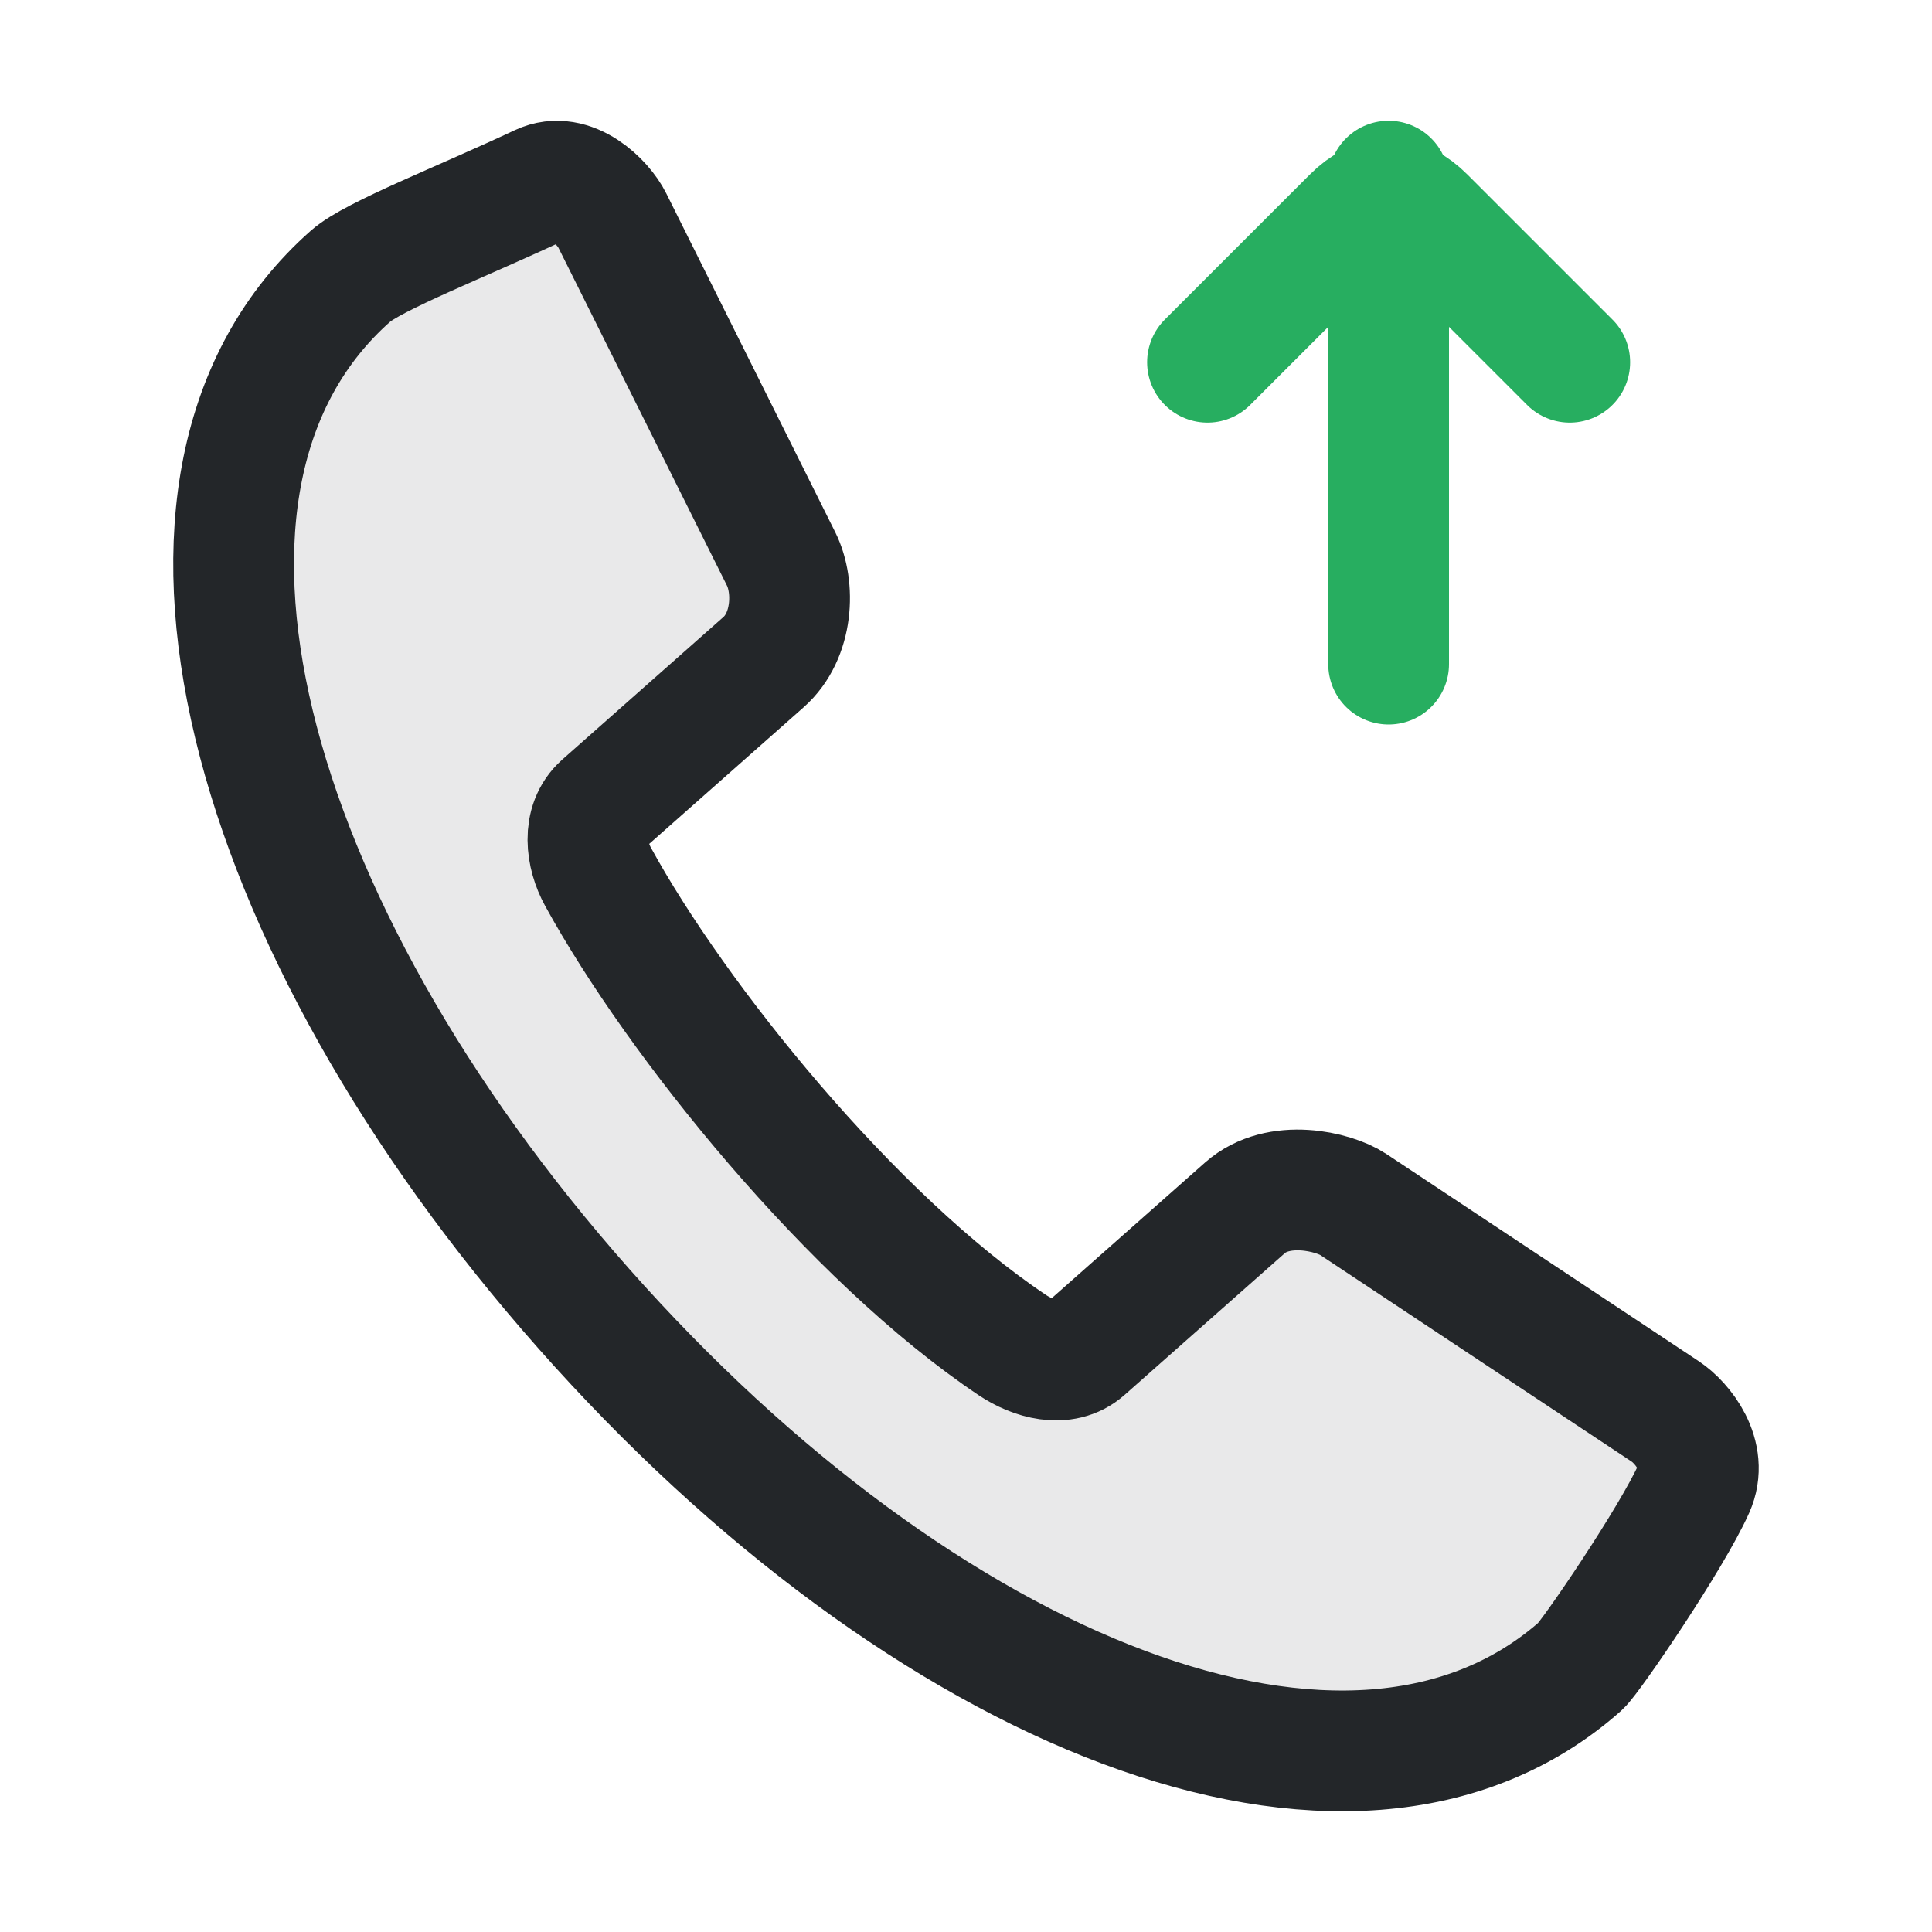
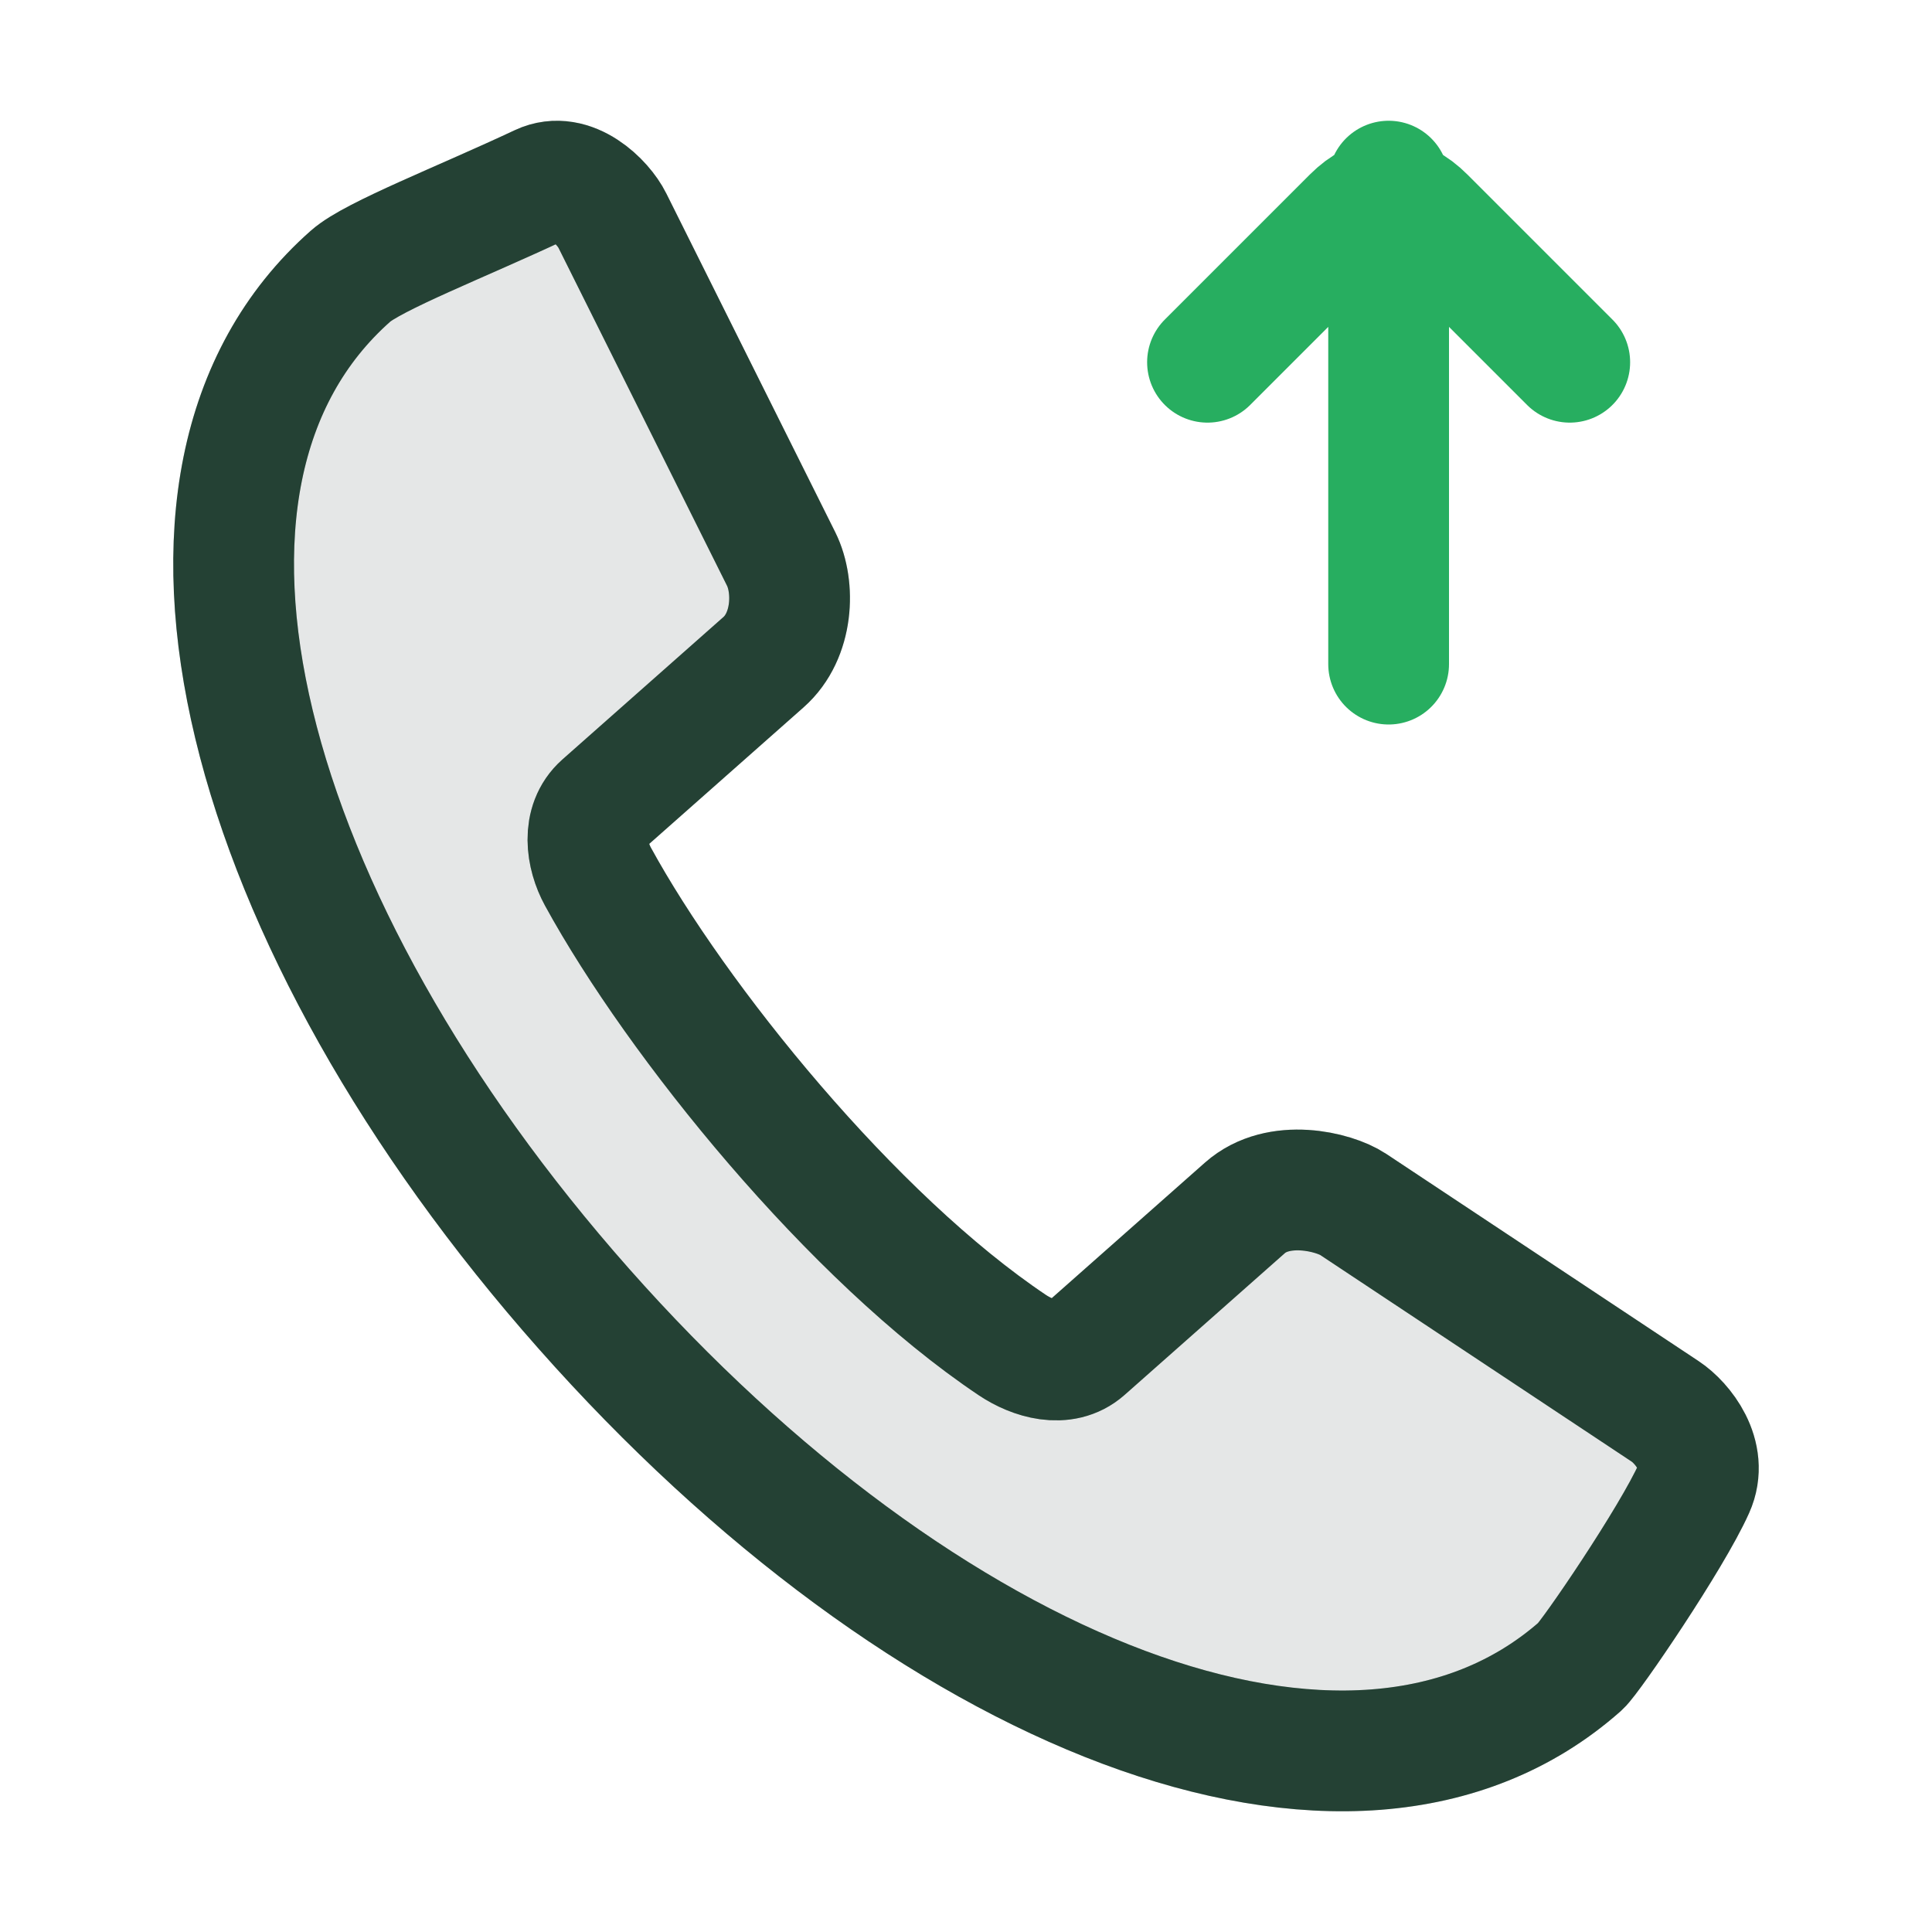
<svg xmlns="http://www.w3.org/2000/svg" width="16" height="16" viewBox="0 0 16 16" version="1.1">
  <defs>
    <style id="current-color-scheme">.ColorScheme-Text {color:#232629}.ColorScheme-PositiveText {color:#27ae60}</style>
  </defs>
  <path class="ColorScheme-Text" d="M 4.835,10.838 C 7.647,14.017 11.194,15.474 13.089,13.798 C 13.173,13.723 13.844,12.74 14.029,12.326 C 14.152,12.052 13.933,11.783 13.791,11.689 L 11.206,9.974 C 11.046,9.868 10.588,9.757 10.31,10.003 L 8.983,11.177 C 8.808,11.332 8.551,11.251 8.386,11.141 C 7.059,10.253 5.603,8.45 4.952,7.26 C 4.856,7.085 4.814,6.819 4.989,6.664 L 6.324,5.483 C 6.57,5.265 6.585,4.861 6.469,4.629 L 5.071,1.826 C 4.996,1.674 4.733,1.41 4.475,1.531 C 3.828,1.835 3.09,2.121 2.903,2.287 C 1.008,3.963 2.022,7.66 4.835,10.838 L 4.835,10.838" fill="currentColor" fill-opacity=".1" stroke="currentColor" stroke-width="1" stroke-linecap="round" stroke-linejoin="round" />
+   <path class="ColorScheme-PositiveText" d="M 4.835,10.838 C 7.647,14.017 11.194,15.474 13.089,13.798 C 13.173,13.723 13.844,12.74 14.029,12.326 C 14.152,12.052 13.933,11.783 13.791,11.689 L 11.206,9.974 C 11.046,9.868 10.588,9.757 10.31,10.003 L 8.983,11.177 C 8.808,11.332 8.551,11.251 8.386,11.141 C 7.059,10.253 5.603,8.45 4.952,7.26 C 4.856,7.085 4.814,6.819 4.989,6.664 L 6.324,5.483 C 6.57,5.265 6.585,4.861 6.469,4.629 L 5.071,1.826 C 4.996,1.674 4.733,1.41 4.475,1.531 C 3.828,1.835 3.09,2.121 2.903,2.287 C 1.008,3.963 2.022,7.66 4.835,10.838 L 4.835,10.838" fill="currentColor" fill-opacity=".1" stroke="currentColor" stroke-width="1" stroke-linecap="round" stroke-linejoin="round" id="handset-positive-overlay" opacity=".2" />
  <path class="ColorScheme-PositiveText" d="M 11.5,5.5 V 1.5 M 10,3 L 11.2,1.8 Q 11.5,1.5 11.8,1.8 L 13,3" fill="none" stroke="currentColor" stroke-width="1" stroke-linecap="round" stroke-linejoin="round" id="call-start-hint" />
</svg>
